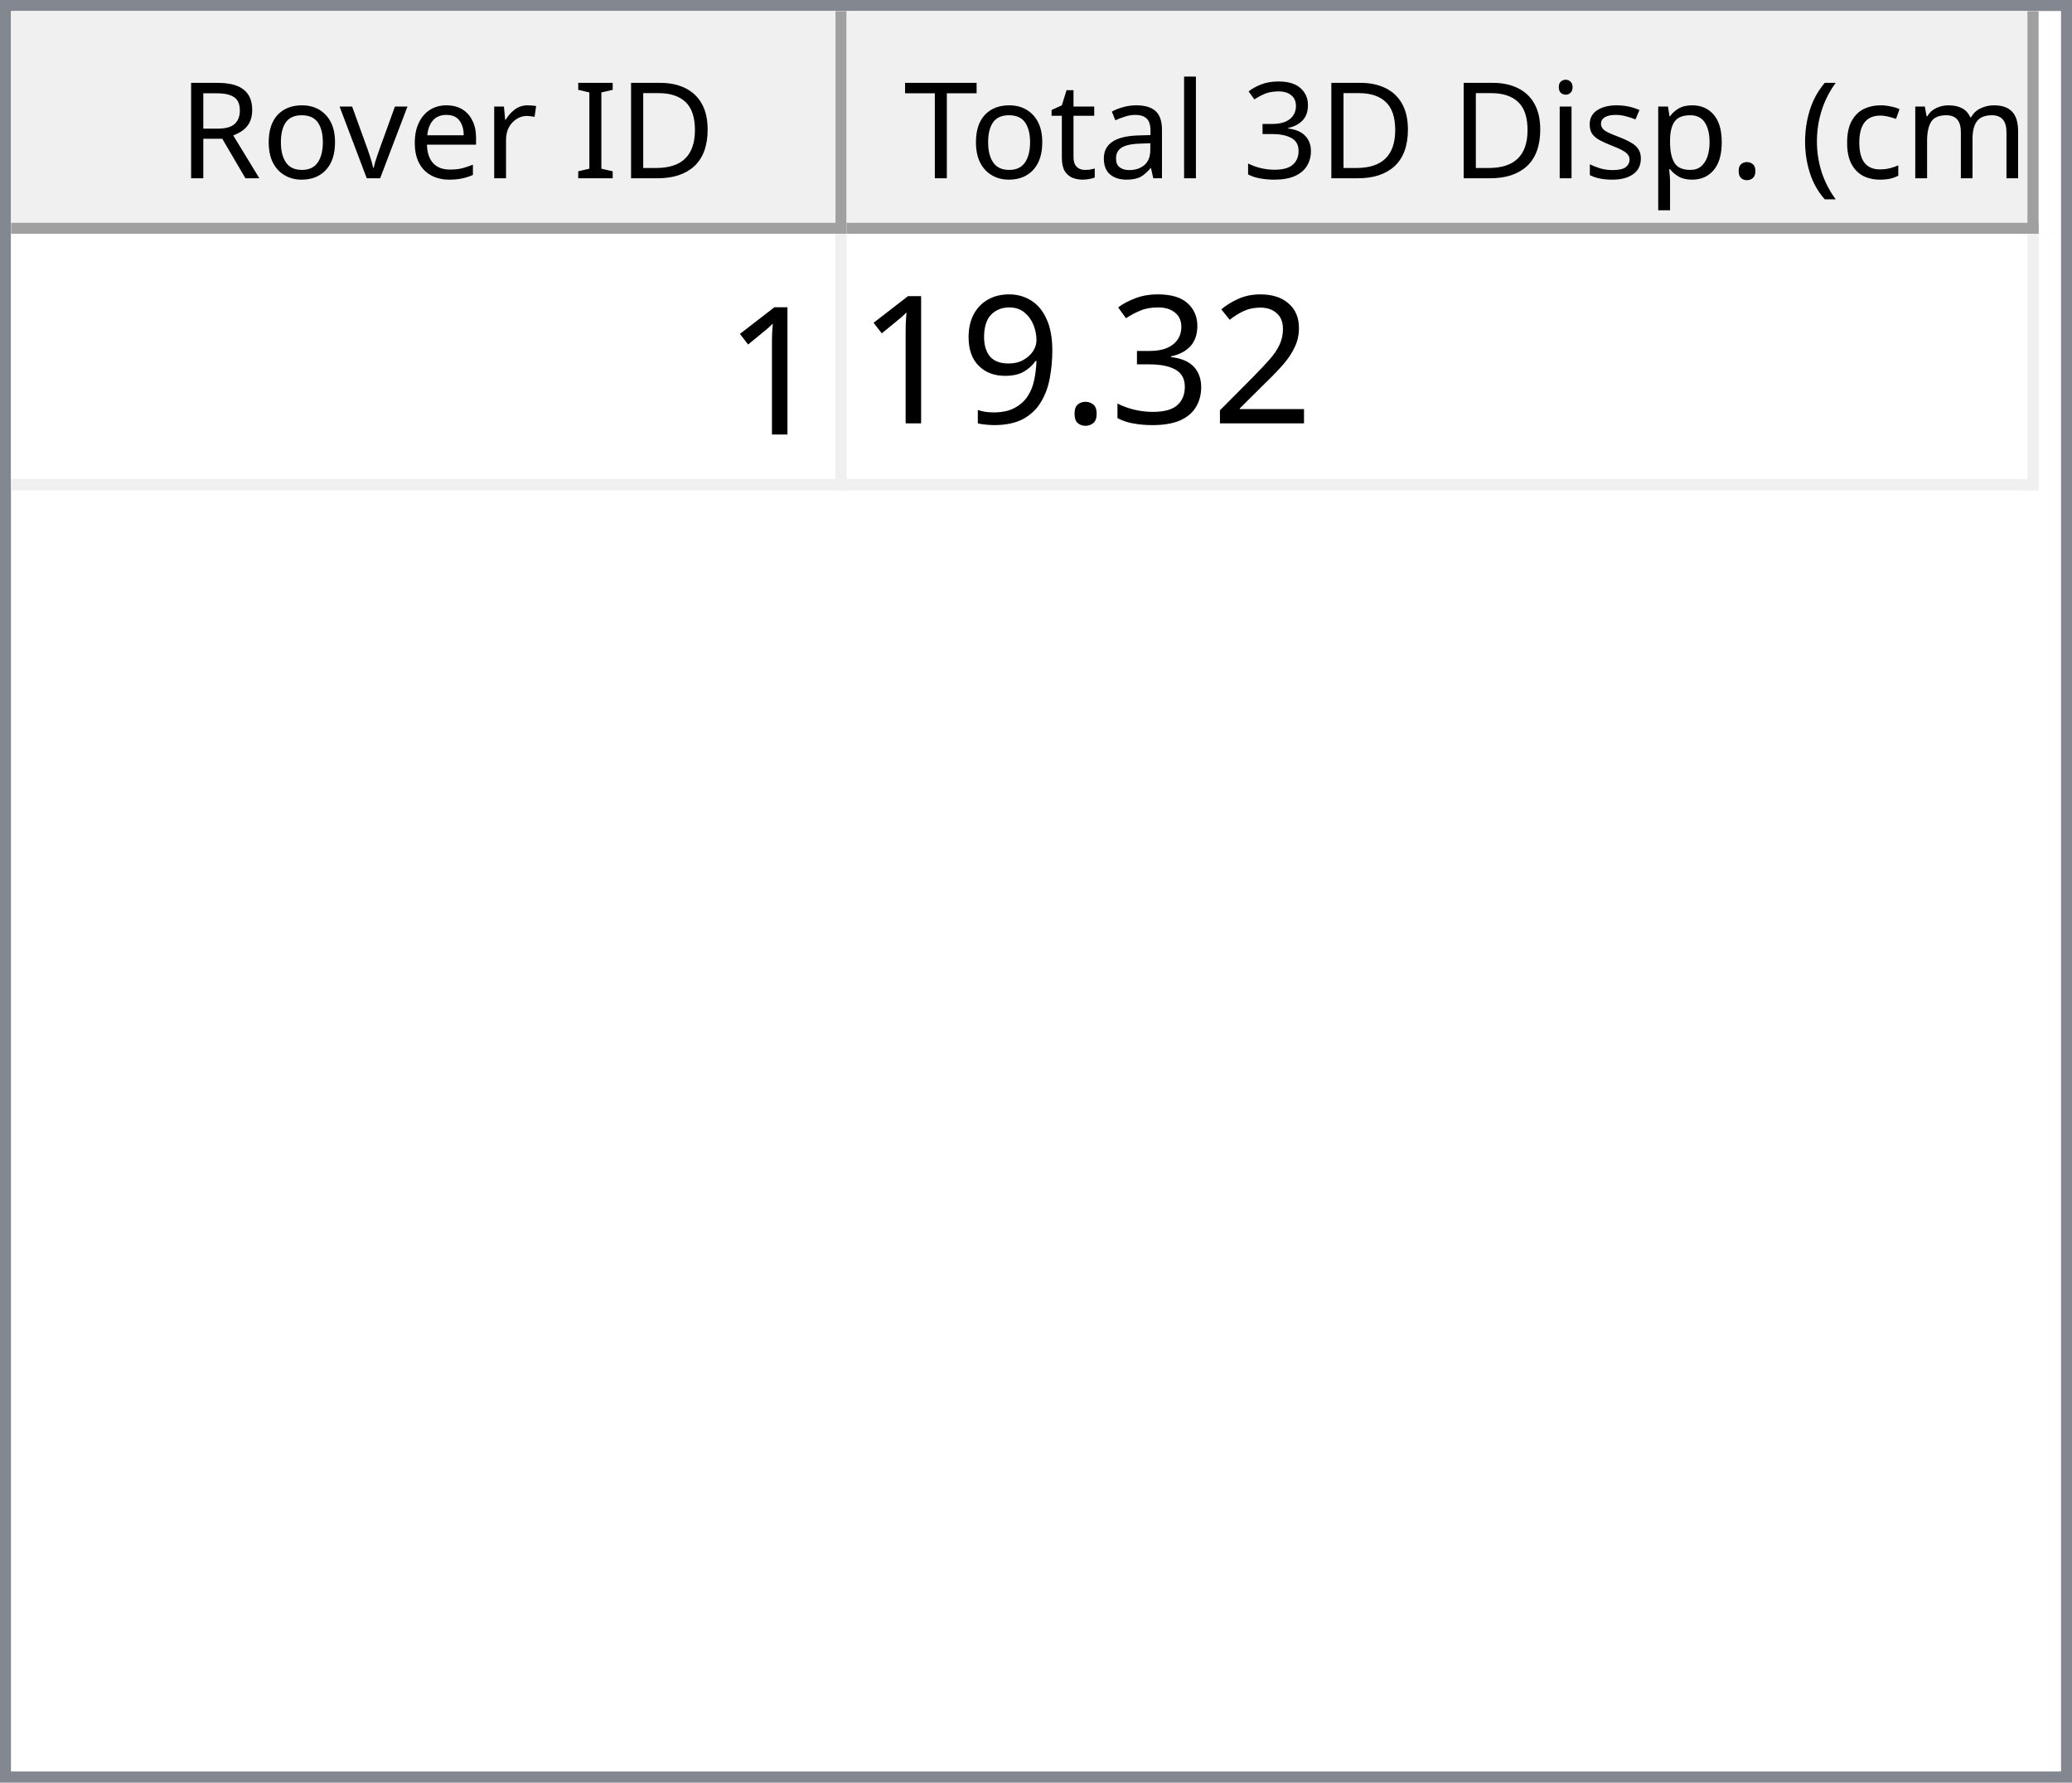
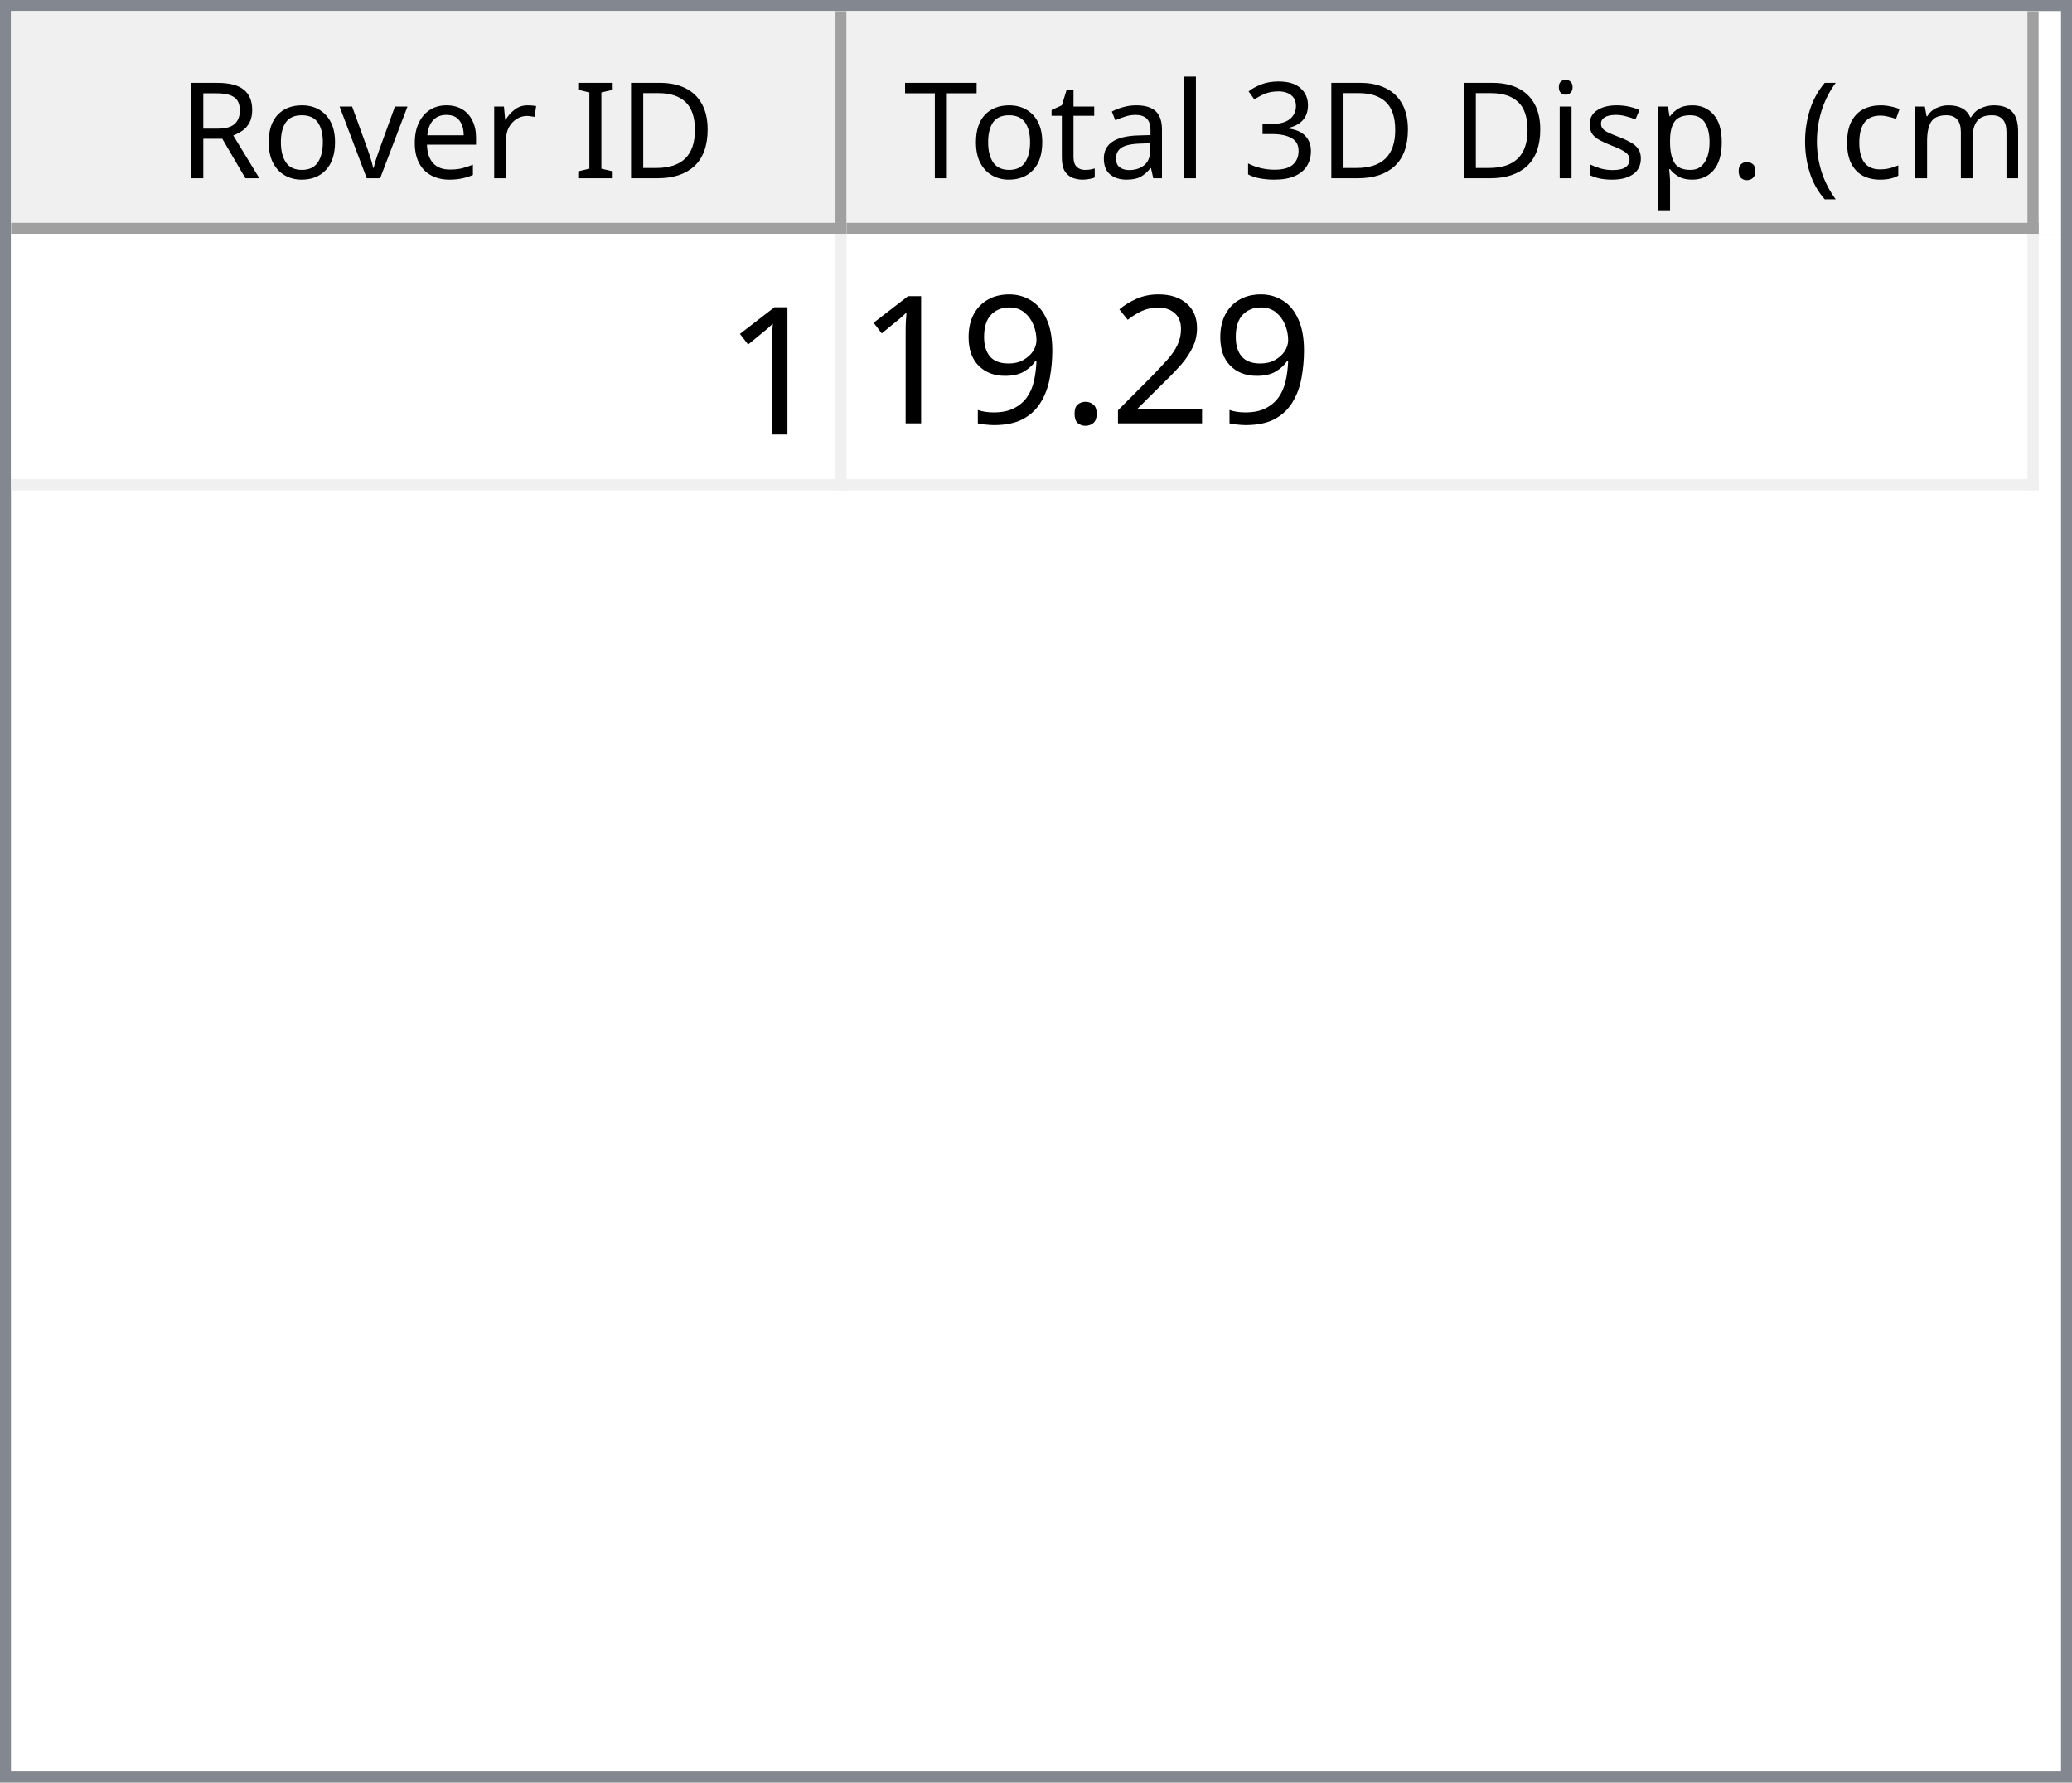
<svg xmlns="http://www.w3.org/2000/svg" style="fill-opacity:1; color-rendering:auto; color-interpolation:auto; text-rendering:auto; stroke:black; stroke-linecap:square; stroke-miterlimit:10; shape-rendering:auto; stroke-opacity:1; fill:black; stroke-dasharray:none; font-weight:normal; stroke-width:1; font-family:'Dialog'; font-style:normal; stroke-linejoin:miter; font-size:12px; stroke-dashoffset:0; image-rendering:auto;" width="186" height="160">
  <defs id="genericDefs" />
  <g>
    <defs id="defs1">
      <clipPath clipPathUnits="userSpaceOnUse" id="clipPath1">
        <path d="M0 0 L186 0 L186 160 L0 160 L0 0 Z" />
      </clipPath>
      <clipPath clipPathUnits="userSpaceOnUse" id="clipPath2">
        <path d="M0 0 L0 160 L186 160 L186 0 Z" />
      </clipPath>
      <clipPath clipPathUnits="userSpaceOnUse" id="clipPath3">
        <path d="M0 0 L0 20 L184 20 L184 0 Z" />
      </clipPath>
      <clipPath clipPathUnits="userSpaceOnUse" id="clipPath4">
        <path d="M0 0 L0 20 L75 20 L75 0 Z" />
      </clipPath>
      <clipPath clipPathUnits="userSpaceOnUse" id="clipPath5">
        <path d="M1 1 L1 19 L74 19 L74 1 Z" />
      </clipPath>
      <clipPath clipPathUnits="userSpaceOnUse" id="clipPath6">
        <path d="M0 0 L0 18 L73 18 L73 0 Z" />
      </clipPath>
      <clipPath clipPathUnits="userSpaceOnUse" id="clipPath7">
        <path d="M-0.5 -0.5 L-0.5 19.5 L74.5 19.5 L74.5 -0.5 Z" />
      </clipPath>
      <clipPath clipPathUnits="userSpaceOnUse" id="clipPath8">
        <path d="M0 0 L0 20 L107 20 L107 0 Z" />
      </clipPath>
      <clipPath clipPathUnits="userSpaceOnUse" id="clipPath9">
        <path d="M1 1 L1 19 L106 19 L106 1 Z" />
      </clipPath>
      <clipPath clipPathUnits="userSpaceOnUse" id="clipPath10">
        <path d="M0 0 L0 18 L105 18 L105 0 Z" />
      </clipPath>
      <clipPath clipPathUnits="userSpaceOnUse" id="clipPath11">
        <path d="M-0.5 -0.5 L-0.5 19.5 L106.5 19.5 L106.5 -0.5 Z" />
      </clipPath>
      <clipPath clipPathUnits="userSpaceOnUse" id="clipPath12">
        <path d="M0 0 L0 138 L184 138 L184 0 Z" />
      </clipPath>
      <clipPath clipPathUnits="userSpaceOnUse" id="clipPath13">
        <path d="M0 0 L0 23 L182 23 L182 0 Z" />
      </clipPath>
      <clipPath clipPathUnits="userSpaceOnUse" id="clipPath14">
        <path d="M-0.5 -0.5 L-0.5 22.5 L181.5 22.5 L181.5 -0.5 Z" />
      </clipPath>
      <clipPath clipPathUnits="userSpaceOnUse" id="clipPath15">
        <path d="M0 0 L0 22 L74 22 L74 0 Z" />
      </clipPath>
      <clipPath clipPathUnits="userSpaceOnUse" id="clipPath16">
        <path d="M0 0 L0 22 L106 22 L106 0 Z" />
      </clipPath>
      <font horiz-adv-x="64.551" id="font1">
        <font-face ascent="107.91" descent="25.098" units-per-em="100" style="font-style:normal; font-family:Segoe UI; font-weight:normal;" />
        <missing-glyph horiz-adv-x="64.551" d="M8.109 0 L8.109 68.266 L56.453 68.266 L56.453 0 L8.109 0 ZM15.328 7.234 L49.219 7.234 L49.219 61.031 L15.328 61.031 L15.328 7.234 Z" />
        <glyph unicode="D" horiz-adv-x="70.117" d="M9.188 0 L9.188 70.016 L28.516 70.016 Q65.531 70.016 65.531 35.891 Q65.531 19.672 55.25 9.836 Q44.969 0 27.734 0 L9.188 0 ZM17.391 62.594 L17.391 7.422 L27.828 7.422 Q41.609 7.422 49.273 14.797 Q56.938 22.172 56.938 35.688 Q56.938 62.594 28.328 62.594 L17.391 62.594 Z" />
        <glyph unicode="I" horiz-adv-x="26.611" d="M17.391 0 L9.188 0 L9.188 70.016 L17.391 70.016 L17.391 0 Z" />
        <glyph unicode=" " horiz-adv-x="27.393" d="" />
        <glyph unicode="r" horiz-adv-x="34.766" d="M34.188 41.891 Q32.078 43.5 28.125 43.5 Q23 43.5 19.555 38.672 Q16.109 33.844 16.109 25.484 L16.109 0 L8.109 0 L8.109 50 L16.109 50 L16.109 39.703 L16.312 39.703 Q18.016 44.969 21.531 47.922 Q25.047 50.875 29.391 50.875 Q32.516 50.875 34.188 50.203 L34.188 41.891 Z" />
        <glyph unicode="e" horiz-adv-x="52.295" d="M48.297 23 L12.984 23 Q13.188 14.656 17.484 10.109 Q21.781 5.562 29.297 5.562 Q37.75 5.562 44.828 11.141 L44.828 3.609 Q38.234 -1.172 27.391 -1.172 Q16.797 -1.172 10.742 5.641 Q4.688 12.453 4.688 24.812 Q4.688 36.469 11.305 43.82 Q17.922 51.172 27.734 51.172 Q37.547 51.172 42.922 44.828 Q48.297 38.484 48.297 27.203 L48.297 23 ZM40.094 29.781 Q40.047 36.719 36.75 40.578 Q33.453 44.438 27.594 44.438 Q21.922 44.438 17.969 40.383 Q14.016 36.328 13.094 29.781 L40.094 29.781 Z" />
        <glyph unicode="v" horiz-adv-x="47.9" d="M47.406 50 L27.484 0 L19.625 0 L0.688 50 L9.469 50 L22.172 13.672 Q23.578 9.672 23.922 6.688 L24.125 6.688 Q24.609 10.453 25.688 13.484 L38.969 50 L47.406 50 Z" />
        <glyph unicode="o" horiz-adv-x="58.594" d="M29 -1.172 Q17.922 -1.172 11.305 5.836 Q4.688 12.844 4.688 24.422 Q4.688 37.016 11.57 44.094 Q18.453 51.172 30.172 51.172 Q41.359 51.172 47.633 44.289 Q53.906 37.406 53.906 25.203 Q53.906 13.234 47.141 6.031 Q40.375 -1.172 29 -1.172 ZM29.594 44.438 Q21.875 44.438 17.383 39.188 Q12.891 33.938 12.891 24.703 Q12.891 15.828 17.43 10.695 Q21.969 5.562 29.594 5.562 Q37.359 5.562 41.531 10.594 Q45.703 15.625 45.703 24.906 Q45.703 34.281 41.531 39.359 Q37.359 44.438 29.594 44.438 Z" />
        <glyph unicode="R" horiz-adv-x="59.814" d="M59.375 0 L49.609 0 L37.891 19.625 Q36.281 22.359 34.766 24.289 Q33.25 26.219 31.664 27.438 Q30.078 28.656 28.25 29.219 Q26.422 29.781 24.125 29.781 L17.391 29.781 L17.391 0 L9.188 0 L9.188 70.016 L30.078 70.016 Q34.672 70.016 38.555 68.867 Q42.438 67.719 45.289 65.375 Q48.141 63.031 49.758 59.547 Q51.375 56.062 51.375 51.375 Q51.375 47.703 50.273 44.656 Q49.172 41.609 47.148 39.211 Q45.125 36.812 42.266 35.133 Q39.406 33.453 35.844 32.516 L35.844 32.328 Q37.594 31.547 38.891 30.547 Q40.188 29.547 41.359 28.18 Q42.531 26.812 43.68 25.078 Q44.828 23.344 46.234 21.047 L59.375 0 ZM17.391 62.594 L17.391 37.203 L28.516 37.203 Q31.594 37.203 34.203 38.133 Q36.812 39.062 38.719 40.797 Q40.625 42.531 41.703 45.047 Q42.781 47.562 42.781 50.688 Q42.781 56.297 39.141 59.445 Q35.5 62.594 28.609 62.594 L17.391 62.594 Z" />
        <glyph unicode=")" horiz-adv-x="30.176" d="M8.297 -15.922 L1.172 -15.922 Q16.406 2.344 16.406 26.812 Q16.406 51.469 1.078 70.016 L8.297 70.016 Q23.531 52.156 23.531 26.703 Q23.531 1.375 8.297 -15.922 Z" />
        <glyph unicode="m" horiz-adv-x="86.133" d="M79.109 0 L71.094 0 L71.094 28.719 Q71.094 37.016 68.531 40.727 Q65.969 44.438 59.906 44.438 Q54.781 44.438 51.195 39.75 Q47.609 35.062 47.609 28.516 L47.609 0 L39.594 0 L39.594 29.688 Q39.594 44.438 28.219 44.438 Q22.953 44.438 19.531 40.016 Q16.109 35.594 16.109 28.516 L16.109 0 L8.109 0 L8.109 50 L16.109 50 L16.109 42.094 L16.312 42.094 Q21.625 51.172 31.844 51.172 Q36.969 51.172 40.773 48.312 Q44.578 45.453 46 40.828 Q51.562 51.172 62.594 51.172 Q79.109 51.172 79.109 30.812 L79.109 0 Z" />
        <glyph unicode="c" horiz-adv-x="46.191" d="M42.188 2.297 Q36.422 -1.172 28.516 -1.172 Q17.828 -1.172 11.258 5.789 Q4.688 12.75 4.688 23.828 Q4.688 36.188 11.766 43.68 Q18.844 51.172 30.672 51.172 Q37.25 51.172 42.281 48.734 L42.281 40.531 Q36.719 44.438 30.375 44.438 Q22.703 44.438 17.797 38.945 Q12.891 33.453 12.891 24.516 Q12.891 15.719 17.508 10.641 Q22.125 5.562 29.891 5.562 Q36.422 5.562 42.188 9.906 L42.188 2.297 Z" />
        <glyph unicode="(" horiz-adv-x="30.176" d="M29.109 -15.922 L21.969 -15.922 Q6.844 1.375 6.844 26.703 Q6.844 52.156 21.969 70.016 L29.203 70.016 Q13.875 51.469 13.875 26.812 Q13.875 2.344 29.109 -15.922 Z" />
        <glyph unicode="." horiz-adv-x="21.68" d="M10.891 -1.078 Q8.641 -1.078 7.055 0.539 Q5.469 2.156 5.469 4.391 Q5.469 6.641 7.055 8.273 Q8.641 9.906 10.891 9.906 Q13.188 9.906 14.797 8.273 Q16.406 6.641 16.406 4.391 Q16.406 2.156 14.797 0.539 Q13.188 -1.078 10.891 -1.078 Z" />
        <glyph unicode="p" horiz-adv-x="58.789" d="M16.312 7.234 L16.109 7.234 L16.109 -23 L8.109 -23 L8.109 50 L16.109 50 L16.109 41.219 L16.312 41.219 Q22.219 51.172 33.594 51.172 Q43.266 51.172 48.688 44.461 Q54.109 37.75 54.109 26.469 Q54.109 13.922 48 6.375 Q41.891 -1.172 31.297 -1.172 Q21.578 -1.172 16.312 7.234 ZM16.109 27.391 L16.109 20.406 Q16.109 14.203 20.141 9.883 Q24.172 5.562 30.375 5.562 Q37.641 5.562 41.773 11.133 Q45.906 16.703 45.906 26.609 Q45.906 34.969 42.047 39.703 Q38.188 44.438 31.594 44.438 Q24.609 44.438 20.359 39.578 Q16.109 34.719 16.109 27.391 Z" />
        <glyph unicode="s" horiz-adv-x="42.432" d="M5.078 1.812 L5.078 10.406 Q11.625 5.562 19.484 5.562 Q30.031 5.562 30.031 12.594 Q30.031 14.594 29.125 15.992 Q28.219 17.391 26.68 18.461 Q25.141 19.531 23.07 20.383 Q21 21.234 18.609 22.172 Q15.281 23.484 12.766 24.828 Q10.25 26.172 8.57 27.859 Q6.891 29.547 6.031 31.695 Q5.172 33.844 5.172 36.719 Q5.172 40.234 6.789 42.945 Q8.406 45.656 11.086 47.484 Q13.766 49.312 17.211 50.242 Q20.656 51.172 24.312 51.172 Q30.812 51.172 35.938 48.922 L35.938 40.828 Q30.422 44.438 23.25 44.438 Q21 44.438 19.195 43.922 Q17.391 43.406 16.094 42.477 Q14.797 41.547 14.086 40.258 Q13.375 38.969 13.375 37.406 Q13.375 35.453 14.086 34.133 Q14.797 32.812 16.164 31.789 Q17.531 30.766 19.484 29.938 Q21.438 29.109 23.922 28.125 Q27.25 26.859 29.883 25.516 Q32.516 24.172 34.375 22.484 Q36.234 20.797 37.234 18.602 Q38.234 16.406 38.234 13.375 Q38.234 9.672 36.602 6.938 Q34.969 4.203 32.234 2.398 Q29.5 0.594 25.93 -0.289 Q22.359 -1.172 18.453 -1.172 Q10.75 -1.172 5.078 1.812 Z" />
        <glyph unicode="i" horiz-adv-x="24.219" d="M12.203 62.703 Q10.062 62.703 8.547 64.164 Q7.031 65.625 7.031 67.875 Q7.031 70.125 8.547 71.609 Q10.062 73.094 12.203 73.094 Q14.406 73.094 15.945 71.609 Q17.484 70.125 17.484 67.875 Q17.484 65.719 15.945 64.211 Q14.406 62.703 12.203 62.703 ZM16.109 0 L8.109 0 L8.109 50 L16.109 50 L16.109 0 Z" />
        <glyph unicode="3" horiz-adv-x="53.906" d="M46.531 19.828 Q46.531 15.094 44.75 11.211 Q42.969 7.328 39.719 4.57 Q36.469 1.812 31.93 0.297 Q27.391 -1.219 21.922 -1.219 Q11.922 -1.219 6 2.594 L6 11.188 Q13.094 5.609 22.219 5.609 Q25.875 5.609 28.828 6.539 Q31.781 7.469 33.906 9.227 Q36.031 10.984 37.18 13.477 Q38.328 15.969 38.328 19.094 Q38.328 32.812 18.797 32.812 L12.984 32.812 L12.984 39.594 L18.5 39.594 Q35.797 39.594 35.797 52.484 Q35.797 64.406 22.609 64.406 Q15.188 64.406 8.688 59.422 L8.688 67.188 Q15.375 71.188 24.609 71.188 Q29 71.188 32.57 69.969 Q36.141 68.75 38.68 66.555 Q41.219 64.359 42.609 61.281 Q44 58.203 44 54.5 Q44 40.672 30.031 36.719 L30.031 36.531 Q33.594 36.141 36.625 34.797 Q39.656 33.453 41.852 31.305 Q44.047 29.156 45.289 26.25 Q46.531 23.344 46.531 19.828 Z" />
        <glyph unicode="l" horiz-adv-x="24.219" d="M16.109 0 L8.109 0 L8.109 74.031 L16.109 74.031 L16.109 0 Z" />
        <glyph unicode="a" horiz-adv-x="50.879" d="M43.891 0 L35.891 0 L35.891 7.812 L35.688 7.812 Q30.469 -1.172 20.312 -1.172 Q12.844 -1.172 8.617 2.781 Q4.391 6.734 4.391 13.281 Q4.391 27.297 20.906 29.594 L35.891 31.688 Q35.891 44.438 25.594 44.438 Q16.547 44.438 9.281 38.281 L9.281 46.484 Q16.656 51.172 26.266 51.172 Q43.891 51.172 43.891 32.516 L43.891 0 ZM35.891 25.297 L23.828 23.641 Q18.266 22.859 15.43 20.875 Q12.594 18.891 12.594 13.875 Q12.594 10.203 15.211 7.883 Q17.828 5.562 22.172 5.562 Q28.125 5.562 32.008 9.742 Q35.891 13.922 35.891 20.312 L35.891 25.297 Z" />
        <glyph unicode="t" horiz-adv-x="33.887" d="M31.297 0.484 Q28.469 -1.078 23.828 -1.078 Q10.688 -1.078 10.688 13.578 L10.688 43.172 L2.094 43.172 L2.094 50 L10.688 50 L10.688 62.203 L18.703 64.797 L18.703 50 L31.297 50 L31.297 43.172 L18.703 43.172 L18.703 14.984 Q18.703 9.969 20.414 7.82 Q22.125 5.672 26.078 5.672 Q29.109 5.672 31.297 7.328 L31.297 0.484 Z" />
        <glyph unicode="T" horiz-adv-x="52.393" d="M50.594 62.594 L30.375 62.594 L30.375 0 L22.172 0 L22.172 62.594 L2 62.594 L2 70.016 L50.594 70.016 L50.594 62.594 Z" />
      </font>
      <font horiz-adv-x="75.0" id="font2">
        <font-face ascent="100.537" descent="21.973" units-per-em="100" style="font-style:normal; font-family:sans-serif; font-weight:normal;" />
        <missing-glyph horiz-adv-x="75.0" d="M12.5 0 L12.5 62.5 L62.5 62.5 L62.5 0 L12.5 0 ZM14.062 1.562 L60.938 1.562 L60.938 60.938 L14.062 60.938 L14.062 1.562 Z" />
        <glyph unicode="1" horiz-adv-x="55.615" d="M37.25 0 L28.469 0 L28.469 56 Q25.297 52.984 20.141 49.953 Q14.984 46.922 10.891 45.406 L10.891 53.906 Q18.266 57.375 23.781 62.305 Q29.297 67.234 31.594 71.875 L37.25 71.875 L37.25 0 Z" />
        <glyph unicode="2" horiz-adv-x="55.615" d="M50.344 8.453 L50.344 0 L3.031 0 Q2.938 3.172 4.047 6.109 Q5.859 10.938 9.836 15.625 Q13.812 20.312 21.344 26.469 Q33.016 36.031 37.117 41.625 Q41.219 47.219 41.219 52.203 Q41.219 57.422 37.477 61.008 Q33.734 64.594 27.734 64.594 Q21.391 64.594 17.578 60.789 Q13.766 56.984 13.719 50.25 L4.688 51.172 Q5.609 61.281 11.664 66.578 Q17.719 71.875 27.938 71.875 Q38.234 71.875 44.242 66.164 Q50.25 60.453 50.25 52 Q50.25 47.703 48.492 43.555 Q46.734 39.406 42.656 34.812 Q38.578 30.219 29.109 22.219 Q21.188 15.578 18.945 13.211 Q16.703 10.844 15.234 8.453 L50.344 8.453 Z" />
-         <glyph unicode="3" horiz-adv-x="55.615" d="M4.203 18.891 L12.984 20.062 Q14.5 12.594 18.141 9.297 Q21.781 6 27 6 Q33.203 6 37.477 10.297 Q41.75 14.594 41.75 20.953 Q41.75 27 37.797 30.93 Q33.844 34.859 27.734 34.859 Q25.25 34.859 21.531 33.891 L22.516 41.609 Q23.391 41.5 23.922 41.5 Q29.547 41.5 34.039 44.43 Q38.531 47.359 38.531 53.469 Q38.531 58.297 35.258 61.477 Q31.984 64.656 26.812 64.656 Q21.688 64.656 18.266 61.43 Q14.844 58.203 13.875 51.766 L5.078 53.328 Q6.688 62.156 12.398 67.016 Q18.109 71.875 26.609 71.875 Q32.469 71.875 37.398 69.359 Q42.328 66.844 44.945 62.5 Q47.562 58.156 47.562 53.266 Q47.562 48.641 45.07 44.828 Q42.578 41.016 37.703 38.766 Q44.047 37.312 47.562 32.695 Q51.078 28.078 51.078 21.141 Q51.078 11.766 44.242 5.25 Q37.406 -1.266 26.953 -1.266 Q17.531 -1.266 11.305 4.352 Q5.078 9.969 4.203 18.891 Z" />
        <glyph unicode="." horiz-adv-x="27.783" d="M9.078 0 L9.078 10.016 L19.094 10.016 L19.094 0 L9.078 0 Z" />
        <glyph unicode="9" horiz-adv-x="55.615" d="M5.469 16.547 L13.922 17.328 Q14.984 11.375 18.016 8.688 Q21.047 6 25.781 6 Q29.828 6 32.883 7.859 Q35.938 9.719 37.891 12.82 Q39.844 15.922 41.164 21.195 Q42.484 26.469 42.484 31.938 Q42.484 32.516 42.438 33.688 Q39.797 29.5 35.234 26.883 Q30.672 24.266 25.344 24.266 Q16.453 24.266 10.305 30.711 Q4.156 37.156 4.156 47.703 Q4.156 58.594 10.578 65.234 Q17 71.875 26.656 71.875 Q33.641 71.875 39.43 68.117 Q45.219 64.359 48.219 57.398 Q51.219 50.438 51.219 37.25 Q51.219 23.531 48.242 15.406 Q45.266 7.281 39.383 3.031 Q33.5 -1.219 25.594 -1.219 Q17.188 -1.219 11.867 3.445 Q6.547 8.109 5.469 16.547 ZM41.453 48.141 Q41.453 55.719 37.43 60.156 Q33.406 64.594 27.734 64.594 Q21.875 64.594 17.531 59.812 Q13.188 55.031 13.188 47.406 Q13.188 40.578 17.312 36.305 Q21.438 32.031 27.484 32.031 Q33.594 32.031 37.523 36.305 Q41.453 40.578 41.453 48.141 Z" />
      </font>
    </defs>
    <g style="fill:white; stroke:white;">
      <rect x="0" y="0" width="186" style="clip-path:url(#clipPath1); stroke:none;" height="160" />
    </g>
    <g style="fill:white; text-rendering:optimizeSpeed; color-rendering:optimizeSpeed; image-rendering:optimizeSpeed; shape-rendering:crispEdges; stroke:white; color-interpolation:sRGB;">
      <rect x="0" width="186" height="160" y="0" style="stroke:none;" />
      <path style="stroke:none;" d="M0 160 L186 160 L186 0 L0 0 Z" />
    </g>
    <g style="fill:rgb(240,240,240); font-family:'Segoe UI'; stroke:rgb(240,240,240);">
      <rect x="0" y="0" width="186" style="clip-path:url(#clipPath2); stroke:none;" height="160" />
    </g>
    <g style="fill:rgb(130,135,144); font-family:'Segoe UI'; stroke:rgb(130,135,144);">
      <path d="M0 0 L186 0 L186 160 L0 160 L0 0 ZM1 1 L185 1 L185 159 L1 159 L1 1 Z" style="fill-rule:evenodd; clip-path:url(#clipPath2); stroke:none;" />
    </g>
    <g style="fill:white; font-family:'Segoe UI'; stroke:white;" transform="translate(1,1)">
      <rect x="0" y="0" width="184" style="clip-path:url(#clipPath3); stroke:none;" height="20" />
    </g>
    <g style="fill:rgb(240,240,240); font-family:'Segoe UI'; stroke:rgb(240,240,240);" transform="translate(1,1)">
      <rect x="0" y="0" width="75" style="clip-path:url(#clipPath4); stroke:none;" height="20" />
    </g>
    <g style="font-family:'Segoe UI';" transform="translate(2,2)">
      <text x="14" xml:space="preserve" y="14" style="clip-path:url(#clipPath6); stroke:none;">Rover ID</text>
    </g>
    <g style="fill:rgb(160,160,160); font-family:'Segoe UI'; stroke:rgb(160,160,160); stroke-linejoin:bevel;" transform="translate(1.5,1.5)">
      <line x1="74" x2="74" y1="0" style="fill:none; clip-path:url(#clipPath7);" y2="19" />
    </g>
    <g style="fill:rgb(160,160,160); font-family:'Segoe UI'; stroke:rgb(160,160,160); stroke-linejoin:bevel;" transform="matrix(1,0,0,1,1,1) translate(0.5,0.5)">
      <line x1="0" x2="74" y1="19" style="fill:none; clip-path:url(#clipPath7);" y2="19" />
    </g>
    <g style="fill:rgb(240,240,240); font-family:'Segoe UI'; stroke:rgb(240,240,240);" transform="translate(76,1)">
      <rect x="0" y="0" width="107" style="clip-path:url(#clipPath8); stroke:none;" height="20" />
    </g>
    <g style="font-family:'Segoe UI';" transform="translate(77,2)">
      <text x="1" xml:space="preserve" y="14" style="clip-path:url(#clipPath10); stroke:none;"> Total 3D Disp. (cm)</text>
    </g>
    <g style="fill:rgb(160,160,160); font-family:'Segoe UI'; stroke:rgb(160,160,160); stroke-linejoin:bevel;" transform="translate(76.5,1.5)">
      <line x1="106" x2="106" y1="0" style="fill:none; clip-path:url(#clipPath11);" y2="19" />
    </g>
    <g style="fill:rgb(160,160,160); font-family:'Segoe UI'; stroke:rgb(160,160,160); stroke-linejoin:bevel;" transform="matrix(1,0,0,1,76,1) translate(0.5,0.5)">
      <line x1="0" x2="106" y1="19" style="fill:none; clip-path:url(#clipPath11);" y2="19" />
    </g>
    <g style="fill:white; font-family:'Segoe UI'; stroke:white;" transform="translate(1,21)">
      <rect x="0" y="0" width="184" style="clip-path:url(#clipPath12); stroke:none;" height="138" />
    </g>
    <g style="fill:rgb(240,240,240); font-size:16px; font-family:sans-serif; stroke:rgb(240,240,240);" transform="translate(1,21)">
      <rect x="0" y="0" width="182" style="clip-path:url(#clipPath13); stroke:none;" height="23" />
      <line transform="translate(0.5,0.5)" x1="0" x2="181" y1="22" style="clip-path:url(#clipPath14); fill:none; stroke-linejoin:bevel;" y2="22" />
    </g>
    <g transform="matrix(1,0,0,1,1,21) translate(0.5,0.5)" style="fill:rgb(240,240,240); font-size:16px; font-family:sans-serif; stroke:rgb(240,240,240); stroke-linejoin:bevel;">
      <line x1="74" x2="74" y1="0" style="fill:none; clip-path:url(#clipPath14);" y2="22" />
    </g>
    <g transform="matrix(1,0,0,1,1,21) translate(0.5,0.5)" style="fill:rgb(240,240,240); font-size:16px; font-family:sans-serif; stroke:rgb(240,240,240); stroke-linejoin:bevel;">
      <line x1="181" x2="181" y1="0" style="fill:none; clip-path:url(#clipPath14);" y2="22" />
    </g>
    <g style="fill:white; font-size:16px; font-family:sans-serif; stroke:white;" transform="matrix(1,0,0,1,1,21)">
      <rect x="0" y="0" width="74" style="clip-path:url(#clipPath15); stroke:none;" height="22" />
      <text x="64" y="18" style="fill:black; clip-path:url(#clipPath15); stroke:none;" xml:space="preserve">1</text>
    </g>
    <g style="fill:white; font-size:16px; font-family:sans-serif; stroke:white;" transform="matrix(1,0,0,1,1,21) translate(75,0)">
      <rect x="0" y="0" width="106" style="clip-path:url(#clipPath16); stroke:none;" height="22" />
-       <text x="1" y="17" style="fill:black; clip-path:url(#clipPath16); stroke:none;" xml:space="preserve">19.32</text>
+       <text x="1" y="17" style="fill:black; clip-path:url(#clipPath16); stroke:none;" xml:space="preserve">19.29</text>
    </g>
  </g>
</svg>
